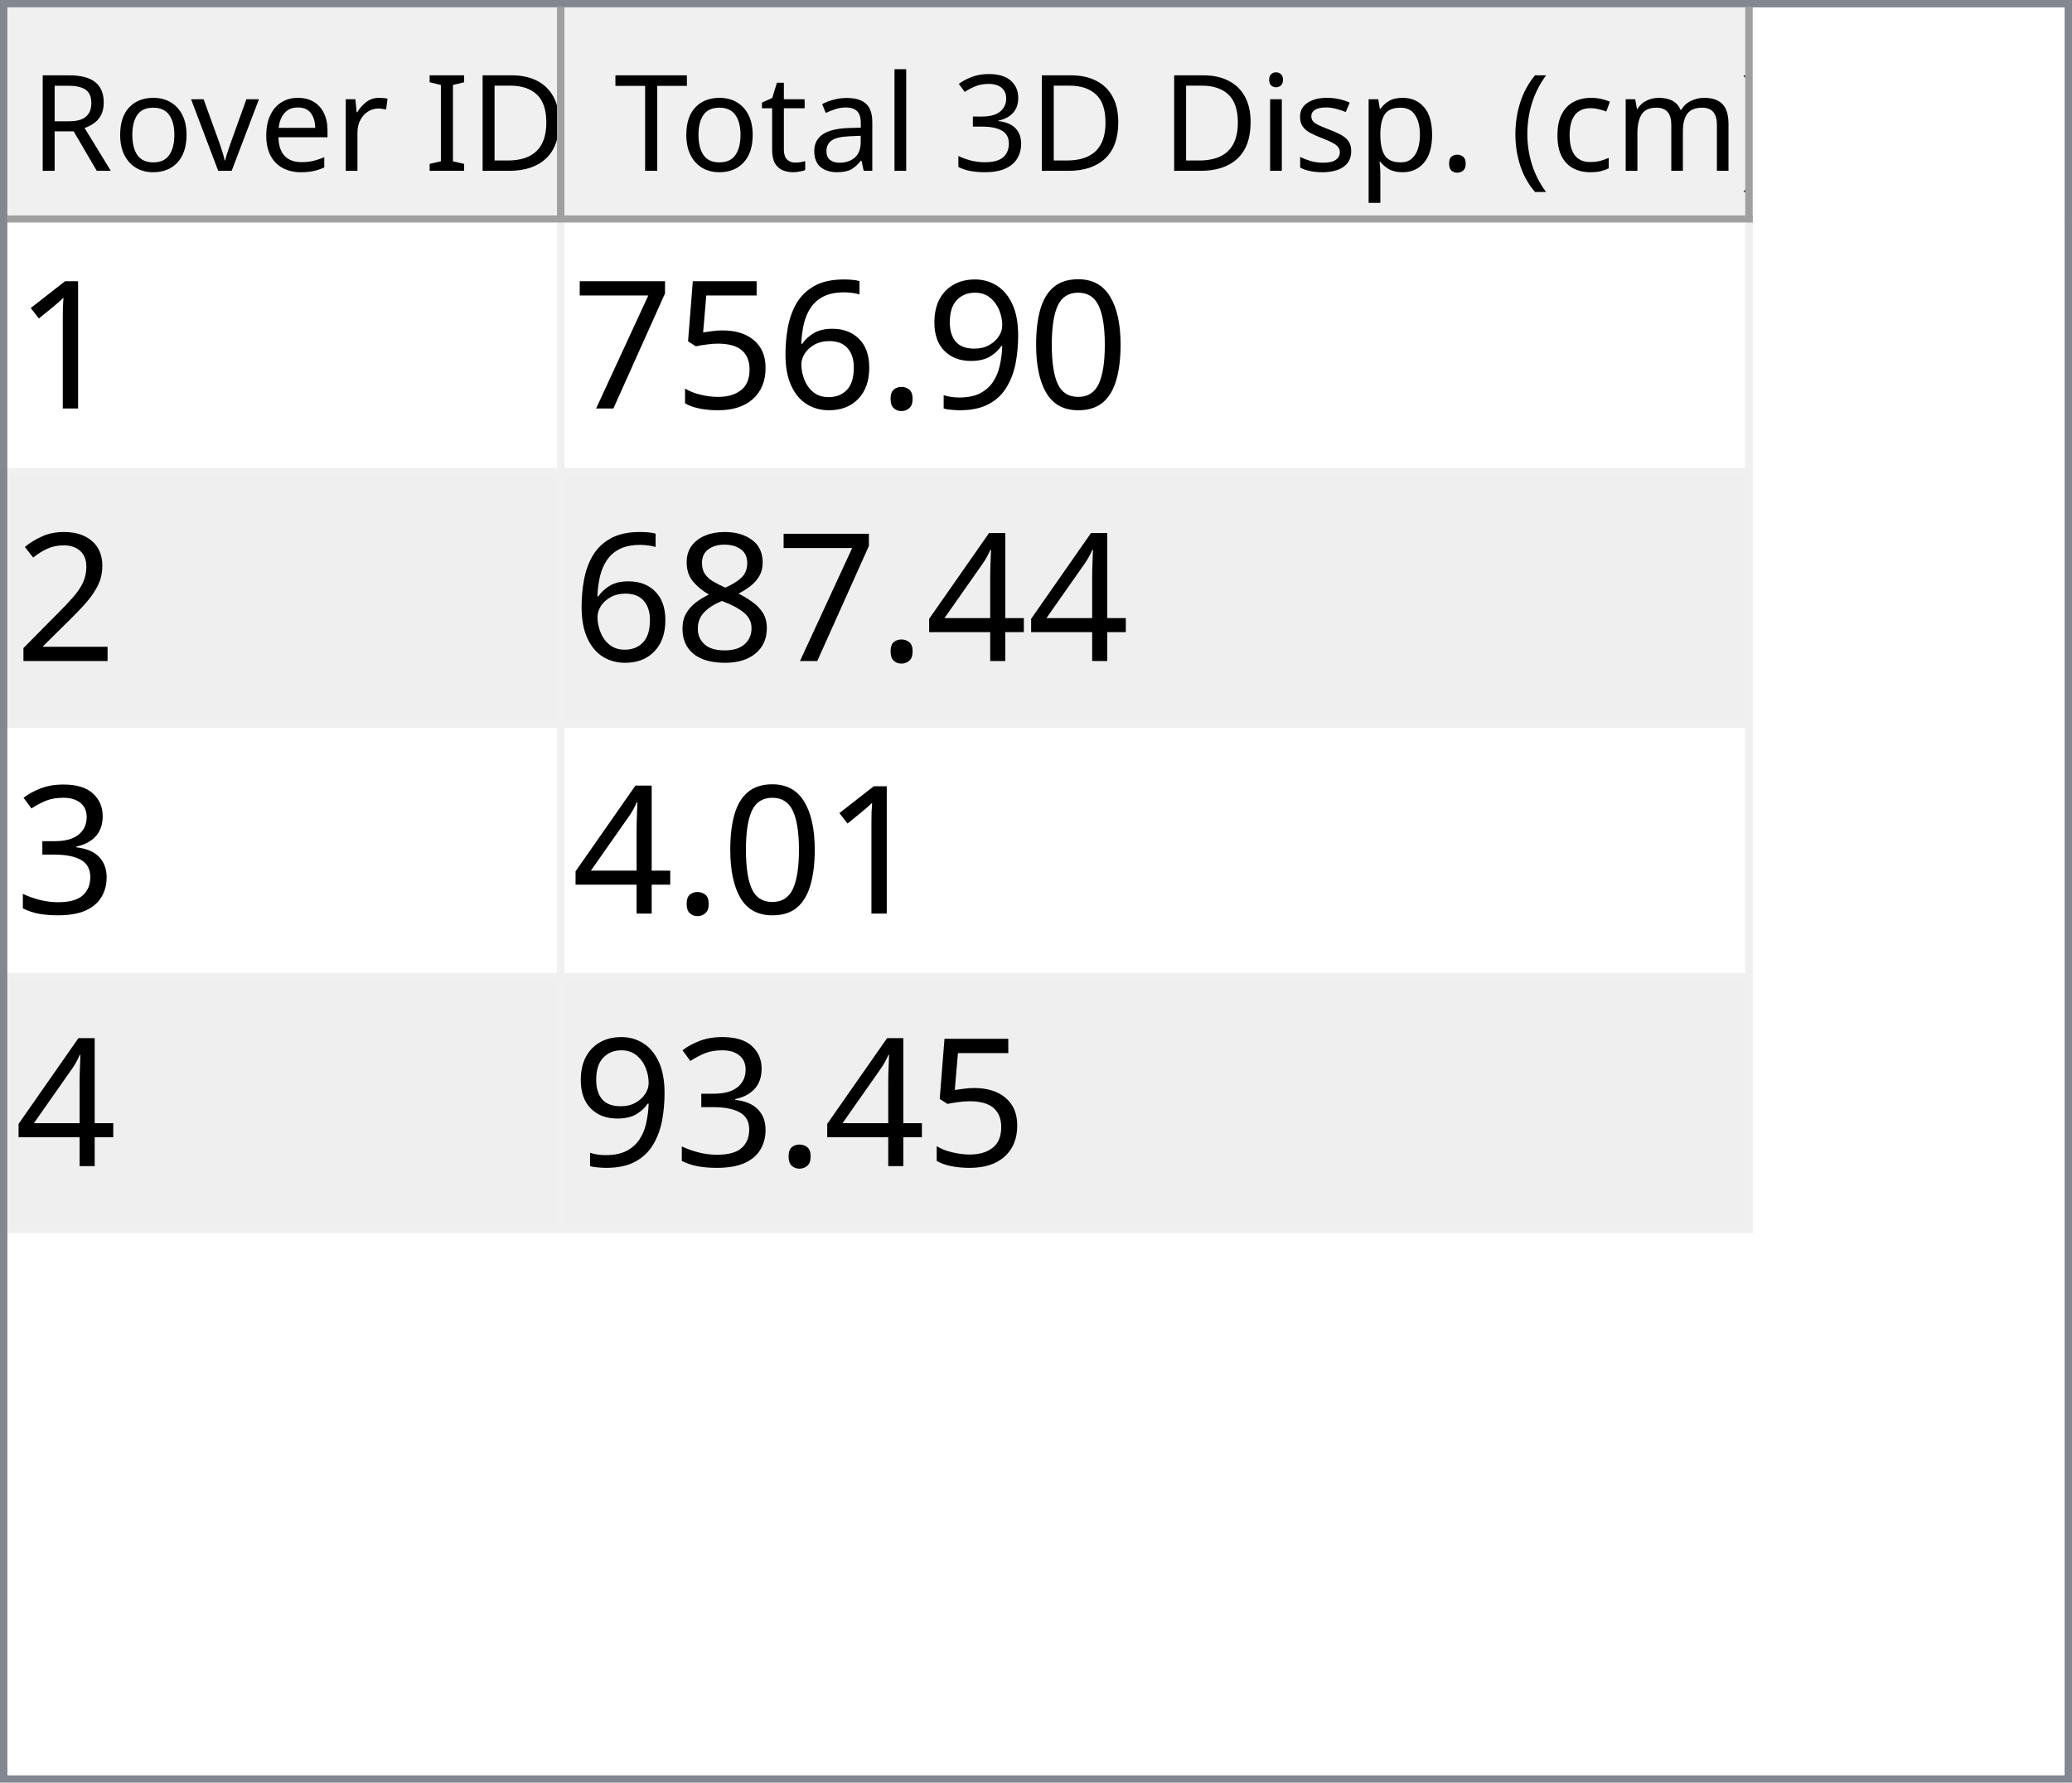
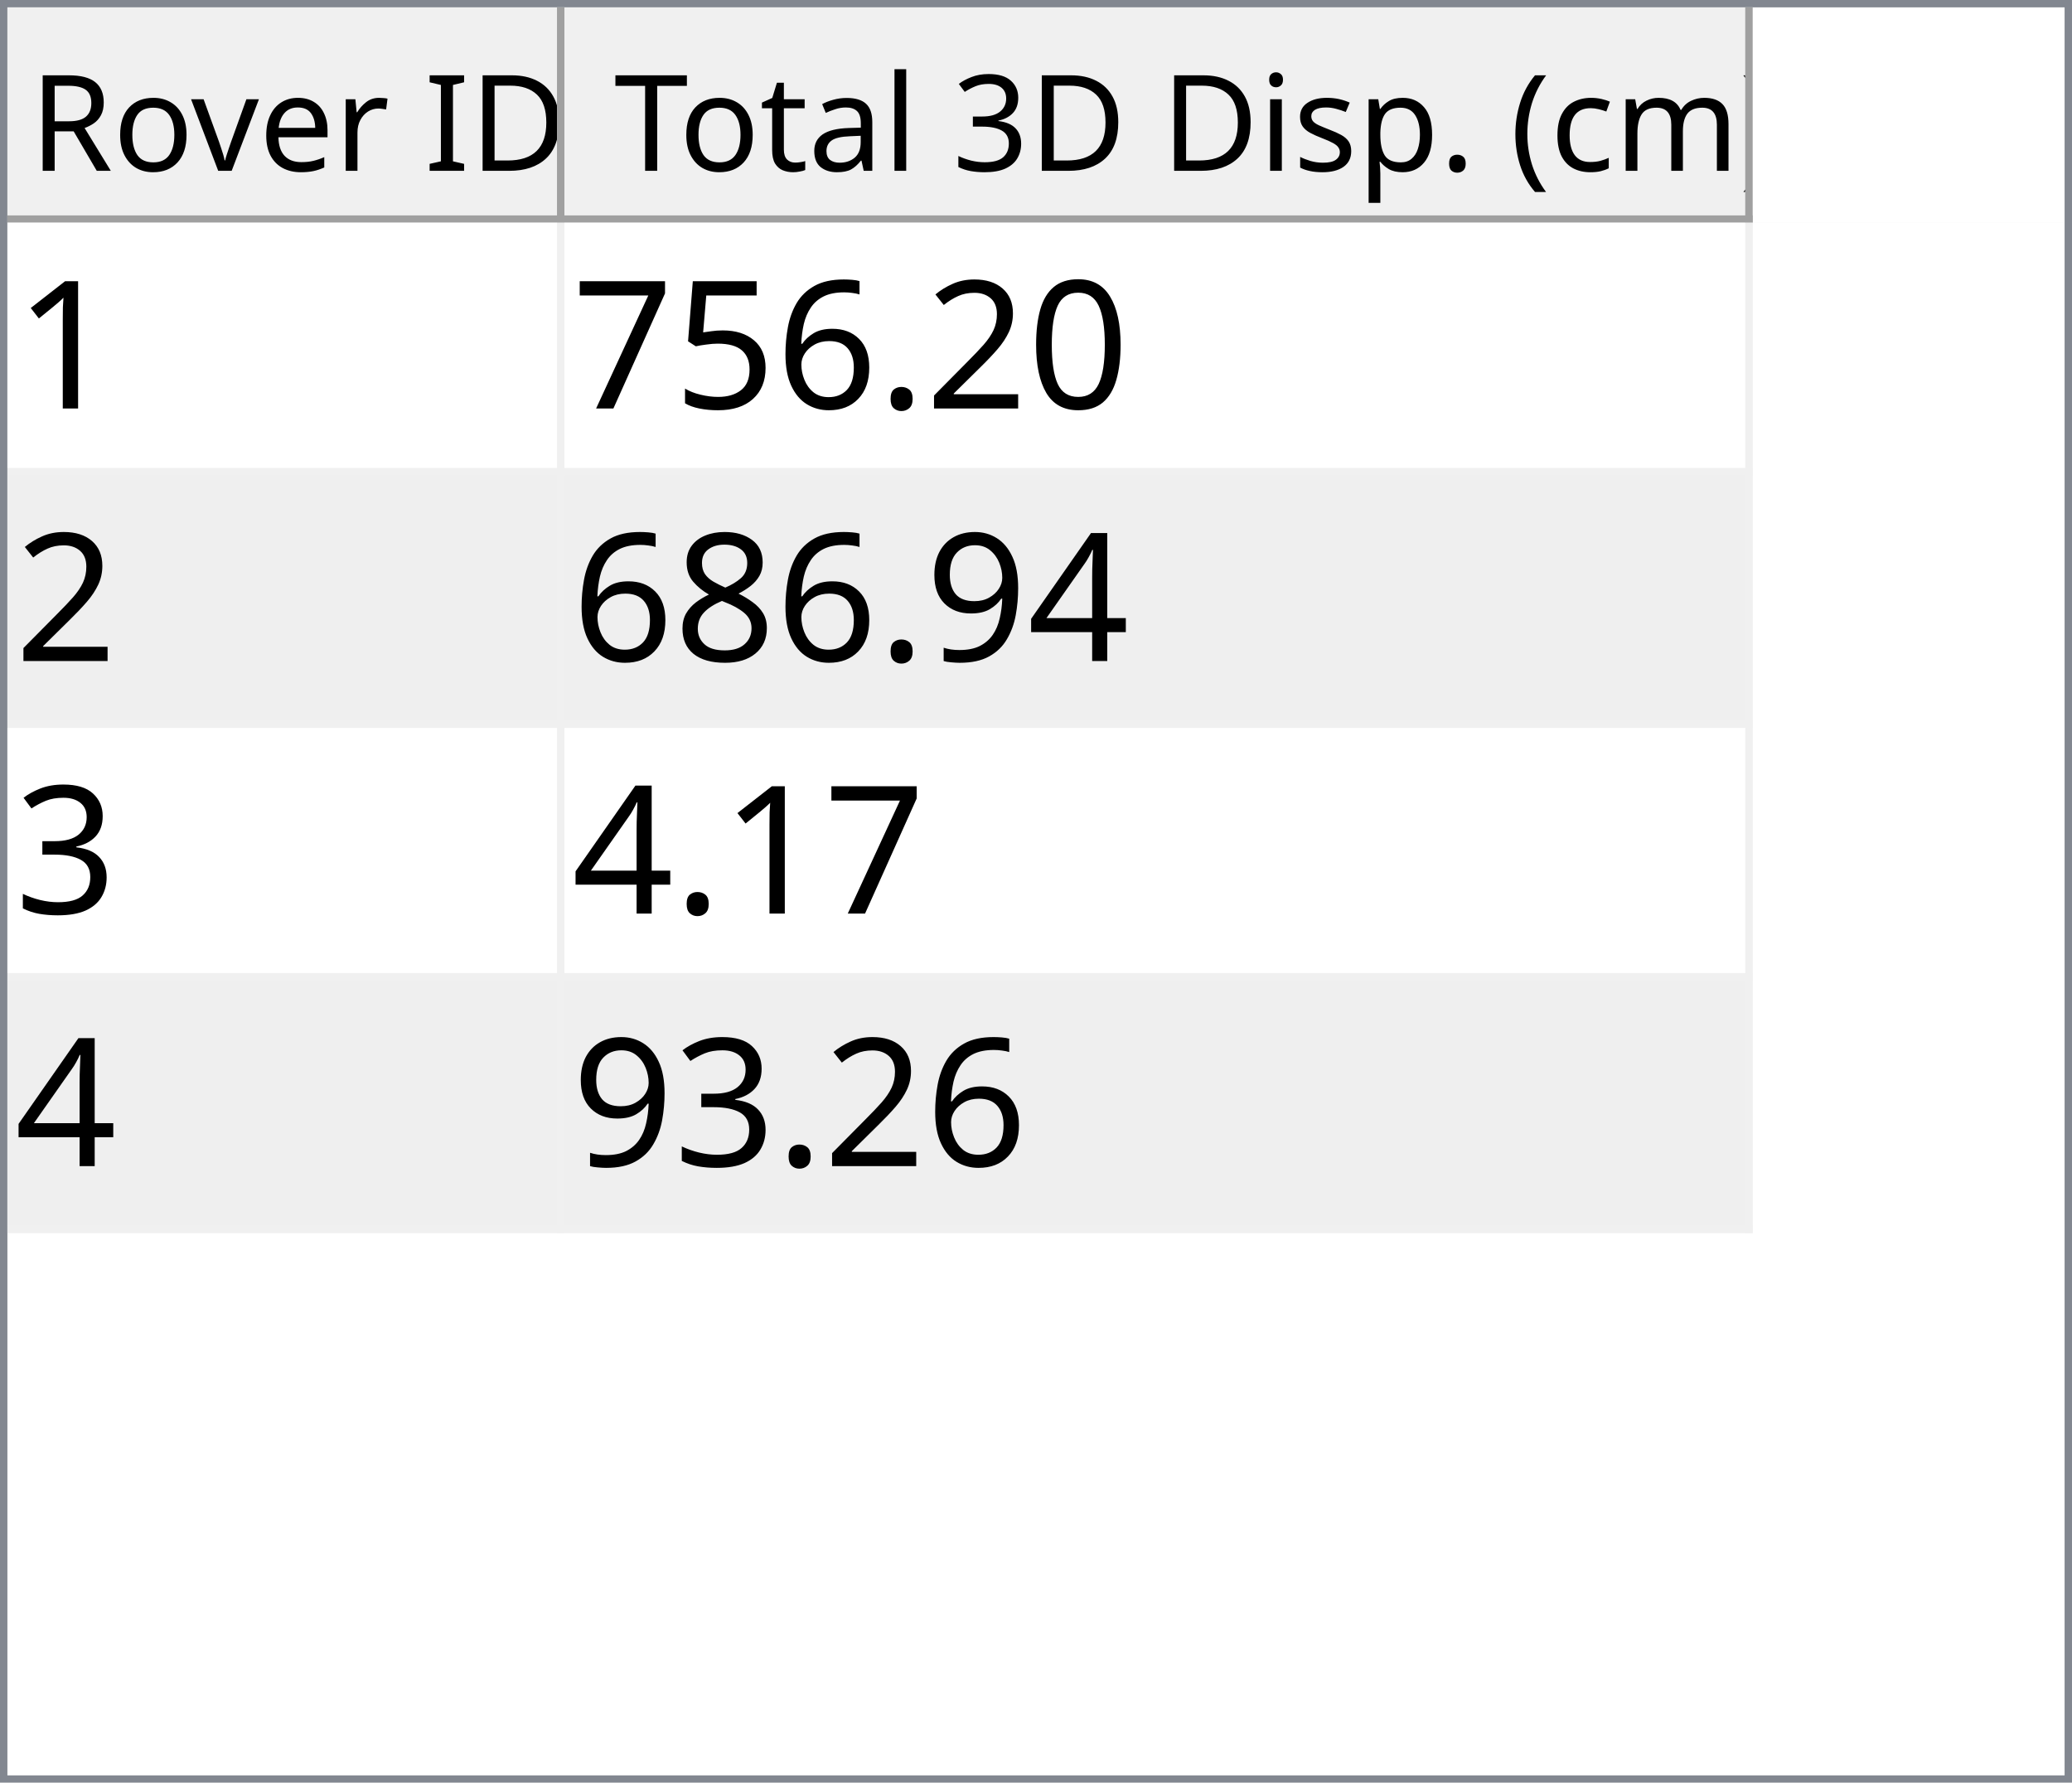
<svg xmlns="http://www.w3.org/2000/svg" style="fill-opacity:1; color-rendering:auto; color-interpolation:auto; text-rendering:auto; stroke:black; stroke-linecap:square; stroke-miterlimit:10; shape-rendering:auto; stroke-opacity:1; fill:black; stroke-dasharray:none; font-weight:normal; stroke-width:1; font-family:'Dialog'; font-style:normal; stroke-linejoin:miter; font-size:12px; stroke-dashoffset:0; image-rendering:auto;" width="279" height="240">
  <defs id="genericDefs" />
  <g>
    <defs id="defs1">
      <clipPath clipPathUnits="userSpaceOnUse" id="clipPath1">
        <path d="M0 0 L279 0 L279 240 L0 240 L0 0 Z" />
      </clipPath>
      <clipPath clipPathUnits="userSpaceOnUse" id="clipPath2">
        <path d="M0 0 L0 240 L279 240 L279 0 Z" />
      </clipPath>
      <clipPath clipPathUnits="userSpaceOnUse" id="clipPath3">
        <path d="M0 0 L0 29 L277 29 L277 0 Z" />
      </clipPath>
      <clipPath clipPathUnits="userSpaceOnUse" id="clipPath4">
        <path d="M0 0 L0 29 L75 29 L75 0 Z" />
      </clipPath>
      <clipPath clipPathUnits="userSpaceOnUse" id="clipPath5">
        <path d="M1 1 L1 28 L74 28 L74 1 Z" />
      </clipPath>
      <clipPath clipPathUnits="userSpaceOnUse" id="clipPath6">
        <path d="M0 0 L0 27 L73 27 L73 0 Z" />
      </clipPath>
      <clipPath clipPathUnits="userSpaceOnUse" id="clipPath7">
        <path d="M-0.5 -0.5 L-0.5 28.5 L74.5 28.5 L74.5 -0.5 Z" />
      </clipPath>
      <clipPath clipPathUnits="userSpaceOnUse" id="clipPath8">
        <path d="M0 0 L0 29 L160 29 L160 0 Z" />
      </clipPath>
      <clipPath clipPathUnits="userSpaceOnUse" id="clipPath9">
        <path d="M1 1 L1 28 L159 28 L159 1 Z" />
      </clipPath>
      <clipPath clipPathUnits="userSpaceOnUse" id="clipPath10">
        <path d="M0 0 L0 27 L158 27 L158 0 Z" />
      </clipPath>
      <clipPath clipPathUnits="userSpaceOnUse" id="clipPath11">
        <path d="M-0.5 -0.5 L-0.5 28.5 L159.5 28.5 L159.5 -0.5 Z" />
      </clipPath>
      <clipPath clipPathUnits="userSpaceOnUse" id="clipPath12">
        <path d="M0 0 L0 209 L277 209 L277 0 Z" />
      </clipPath>
      <clipPath clipPathUnits="userSpaceOnUse" id="clipPath13">
        <path d="M0 0 L0 136 L235 136 L235 0 Z" />
      </clipPath>
      <clipPath clipPathUnits="userSpaceOnUse" id="clipPath14">
        <path d="M-0.5 -0.5 L-0.5 135.5 L234.5 135.5 L234.5 -0.5 Z" />
      </clipPath>
      <clipPath clipPathUnits="userSpaceOnUse" id="clipPath15">
        <path d="M0 0 L0 33 L74 33 L74 0 Z" />
      </clipPath>
      <clipPath clipPathUnits="userSpaceOnUse" id="clipPath16">
        <path d="M0 0 L0 33 L159 33 L159 0 Z" />
      </clipPath>
      <font horiz-adv-x="64.551" id="font1">
        <font-face ascent="107.91" descent="25.098" units-per-em="100" style="font-style:normal; font-family:Segoe UI; font-weight:normal;" />
        <missing-glyph horiz-adv-x="64.551" d="M8.109 0 L8.109 68.266 L56.453 68.266 L56.453 0 L8.109 0 ZM15.328 7.234 L49.219 7.234 L49.219 61.031 L15.328 61.031 L15.328 7.234 Z" />
        <glyph unicode="D" horiz-adv-x="70.117" d="M9.188 0 L9.188 70.016 L28.516 70.016 Q65.531 70.016 65.531 35.891 Q65.531 19.672 55.25 9.836 Q44.969 0 27.734 0 L9.188 0 ZM17.391 62.594 L17.391 7.422 L27.828 7.422 Q41.609 7.422 49.273 14.797 Q56.938 22.172 56.938 35.688 Q56.938 62.594 28.328 62.594 L17.391 62.594 Z" />
        <glyph unicode="I" horiz-adv-x="26.611" d="M17.391 0 L9.188 0 L9.188 70.016 L17.391 70.016 L17.391 0 Z" />
        <glyph unicode=" " horiz-adv-x="27.393" d="" />
        <glyph unicode="r" horiz-adv-x="34.766" d="M34.188 41.891 Q32.078 43.5 28.125 43.5 Q23 43.5 19.555 38.672 Q16.109 33.844 16.109 25.484 L16.109 0 L8.109 0 L8.109 50 L16.109 50 L16.109 39.703 L16.312 39.703 Q18.016 44.969 21.531 47.922 Q25.047 50.875 29.391 50.875 Q32.516 50.875 34.188 50.203 L34.188 41.891 Z" />
        <glyph unicode="e" horiz-adv-x="52.295" d="M48.297 23 L12.984 23 Q13.188 14.656 17.484 10.109 Q21.781 5.562 29.297 5.562 Q37.75 5.562 44.828 11.141 L44.828 3.609 Q38.234 -1.172 27.391 -1.172 Q16.797 -1.172 10.742 5.641 Q4.688 12.453 4.688 24.812 Q4.688 36.469 11.305 43.82 Q17.922 51.172 27.734 51.172 Q37.547 51.172 42.922 44.828 Q48.297 38.484 48.297 27.203 L48.297 23 ZM40.094 29.781 Q40.047 36.719 36.75 40.578 Q33.453 44.438 27.594 44.438 Q21.922 44.438 17.969 40.383 Q14.016 36.328 13.094 29.781 L40.094 29.781 Z" />
        <glyph unicode="v" horiz-adv-x="47.9" d="M47.406 50 L27.484 0 L19.625 0 L0.688 50 L9.469 50 L22.172 13.672 Q23.578 9.672 23.922 6.688 L24.125 6.688 Q24.609 10.453 25.688 13.484 L38.969 50 L47.406 50 Z" />
        <glyph unicode="o" horiz-adv-x="58.594" d="M29 -1.172 Q17.922 -1.172 11.305 5.836 Q4.688 12.844 4.688 24.422 Q4.688 37.016 11.57 44.094 Q18.453 51.172 30.172 51.172 Q41.359 51.172 47.633 44.289 Q53.906 37.406 53.906 25.203 Q53.906 13.234 47.141 6.031 Q40.375 -1.172 29 -1.172 ZM29.594 44.438 Q21.875 44.438 17.383 39.188 Q12.891 33.938 12.891 24.703 Q12.891 15.828 17.43 10.695 Q21.969 5.562 29.594 5.562 Q37.359 5.562 41.531 10.594 Q45.703 15.625 45.703 24.906 Q45.703 34.281 41.531 39.359 Q37.359 44.438 29.594 44.438 Z" />
        <glyph unicode="R" horiz-adv-x="59.814" d="M59.375 0 L49.609 0 L37.891 19.625 Q36.281 22.359 34.766 24.289 Q33.25 26.219 31.664 27.438 Q30.078 28.656 28.25 29.219 Q26.422 29.781 24.125 29.781 L17.391 29.781 L17.391 0 L9.188 0 L9.188 70.016 L30.078 70.016 Q34.672 70.016 38.555 68.867 Q42.438 67.719 45.289 65.375 Q48.141 63.031 49.758 59.547 Q51.375 56.062 51.375 51.375 Q51.375 47.703 50.273 44.656 Q49.172 41.609 47.148 39.211 Q45.125 36.812 42.266 35.133 Q39.406 33.453 35.844 32.516 L35.844 32.328 Q37.594 31.547 38.891 30.547 Q40.188 29.547 41.359 28.18 Q42.531 26.812 43.68 25.078 Q44.828 23.344 46.234 21.047 L59.375 0 ZM17.391 62.594 L17.391 37.203 L28.516 37.203 Q31.594 37.203 34.203 38.133 Q36.812 39.062 38.719 40.797 Q40.625 42.531 41.703 45.047 Q42.781 47.562 42.781 50.688 Q42.781 56.297 39.141 59.445 Q35.5 62.594 28.609 62.594 L17.391 62.594 Z" />
        <glyph unicode=")" horiz-adv-x="30.176" d="M8.297 -15.922 L1.172 -15.922 Q16.406 2.344 16.406 26.812 Q16.406 51.469 1.078 70.016 L8.297 70.016 Q23.531 52.156 23.531 26.703 Q23.531 1.375 8.297 -15.922 Z" />
        <glyph unicode="m" horiz-adv-x="86.133" d="M79.109 0 L71.094 0 L71.094 28.719 Q71.094 37.016 68.531 40.727 Q65.969 44.438 59.906 44.438 Q54.781 44.438 51.195 39.75 Q47.609 35.062 47.609 28.516 L47.609 0 L39.594 0 L39.594 29.688 Q39.594 44.438 28.219 44.438 Q22.953 44.438 19.531 40.016 Q16.109 35.594 16.109 28.516 L16.109 0 L8.109 0 L8.109 50 L16.109 50 L16.109 42.094 L16.312 42.094 Q21.625 51.172 31.844 51.172 Q36.969 51.172 40.773 48.312 Q44.578 45.453 46 40.828 Q51.562 51.172 62.594 51.172 Q79.109 51.172 79.109 30.812 L79.109 0 Z" />
        <glyph unicode="c" horiz-adv-x="46.191" d="M42.188 2.297 Q36.422 -1.172 28.516 -1.172 Q17.828 -1.172 11.258 5.789 Q4.688 12.75 4.688 23.828 Q4.688 36.188 11.766 43.68 Q18.844 51.172 30.672 51.172 Q37.25 51.172 42.281 48.734 L42.281 40.531 Q36.719 44.438 30.375 44.438 Q22.703 44.438 17.797 38.945 Q12.891 33.453 12.891 24.516 Q12.891 15.719 17.508 10.641 Q22.125 5.562 29.891 5.562 Q36.422 5.562 42.188 9.906 L42.188 2.297 Z" />
        <glyph unicode="(" horiz-adv-x="30.176" d="M29.109 -15.922 L21.969 -15.922 Q6.844 1.375 6.844 26.703 Q6.844 52.156 21.969 70.016 L29.203 70.016 Q13.875 51.469 13.875 26.812 Q13.875 2.344 29.109 -15.922 Z" />
        <glyph unicode="." horiz-adv-x="21.68" d="M10.891 -1.078 Q8.641 -1.078 7.055 0.539 Q5.469 2.156 5.469 4.391 Q5.469 6.641 7.055 8.273 Q8.641 9.906 10.891 9.906 Q13.188 9.906 14.797 8.273 Q16.406 6.641 16.406 4.391 Q16.406 2.156 14.797 0.539 Q13.188 -1.078 10.891 -1.078 Z" />
        <glyph unicode="p" horiz-adv-x="58.789" d="M16.312 7.234 L16.109 7.234 L16.109 -23 L8.109 -23 L8.109 50 L16.109 50 L16.109 41.219 L16.312 41.219 Q22.219 51.172 33.594 51.172 Q43.266 51.172 48.688 44.461 Q54.109 37.75 54.109 26.469 Q54.109 13.922 48 6.375 Q41.891 -1.172 31.297 -1.172 Q21.578 -1.172 16.312 7.234 ZM16.109 27.391 L16.109 20.406 Q16.109 14.203 20.141 9.883 Q24.172 5.562 30.375 5.562 Q37.641 5.562 41.773 11.133 Q45.906 16.703 45.906 26.609 Q45.906 34.969 42.047 39.703 Q38.188 44.438 31.594 44.438 Q24.609 44.438 20.359 39.578 Q16.109 34.719 16.109 27.391 Z" />
        <glyph unicode="s" horiz-adv-x="42.432" d="M5.078 1.812 L5.078 10.406 Q11.625 5.562 19.484 5.562 Q30.031 5.562 30.031 12.594 Q30.031 14.594 29.125 15.992 Q28.219 17.391 26.68 18.461 Q25.141 19.531 23.07 20.383 Q21 21.234 18.609 22.172 Q15.281 23.484 12.766 24.828 Q10.25 26.172 8.57 27.859 Q6.891 29.547 6.031 31.695 Q5.172 33.844 5.172 36.719 Q5.172 40.234 6.789 42.945 Q8.406 45.656 11.086 47.484 Q13.766 49.312 17.211 50.242 Q20.656 51.172 24.312 51.172 Q30.812 51.172 35.938 48.922 L35.938 40.828 Q30.422 44.438 23.25 44.438 Q21 44.438 19.195 43.922 Q17.391 43.406 16.094 42.477 Q14.797 41.547 14.086 40.258 Q13.375 38.969 13.375 37.406 Q13.375 35.453 14.086 34.133 Q14.797 32.812 16.164 31.789 Q17.531 30.766 19.484 29.938 Q21.438 29.109 23.922 28.125 Q27.25 26.859 29.883 25.516 Q32.516 24.172 34.375 22.484 Q36.234 20.797 37.234 18.602 Q38.234 16.406 38.234 13.375 Q38.234 9.672 36.602 6.938 Q34.969 4.203 32.234 2.398 Q29.5 0.594 25.93 -0.289 Q22.359 -1.172 18.453 -1.172 Q10.75 -1.172 5.078 1.812 Z" />
        <glyph unicode="i" horiz-adv-x="24.219" d="M12.203 62.703 Q10.062 62.703 8.547 64.164 Q7.031 65.625 7.031 67.875 Q7.031 70.125 8.547 71.609 Q10.062 73.094 12.203 73.094 Q14.406 73.094 15.945 71.609 Q17.484 70.125 17.484 67.875 Q17.484 65.719 15.945 64.211 Q14.406 62.703 12.203 62.703 ZM16.109 0 L8.109 0 L8.109 50 L16.109 50 L16.109 0 Z" />
        <glyph unicode="3" horiz-adv-x="53.906" d="M46.531 19.828 Q46.531 15.094 44.75 11.211 Q42.969 7.328 39.719 4.57 Q36.469 1.812 31.93 0.297 Q27.391 -1.219 21.922 -1.219 Q11.922 -1.219 6 2.594 L6 11.188 Q13.094 5.609 22.219 5.609 Q25.875 5.609 28.828 6.539 Q31.781 7.469 33.906 9.227 Q36.031 10.984 37.18 13.477 Q38.328 15.969 38.328 19.094 Q38.328 32.812 18.797 32.812 L12.984 32.812 L12.984 39.594 L18.5 39.594 Q35.797 39.594 35.797 52.484 Q35.797 64.406 22.609 64.406 Q15.188 64.406 8.688 59.422 L8.688 67.188 Q15.375 71.188 24.609 71.188 Q29 71.188 32.57 69.969 Q36.141 68.75 38.68 66.555 Q41.219 64.359 42.609 61.281 Q44 58.203 44 54.5 Q44 40.672 30.031 36.719 L30.031 36.531 Q33.594 36.141 36.625 34.797 Q39.656 33.453 41.852 31.305 Q44.047 29.156 45.289 26.25 Q46.531 23.344 46.531 19.828 Z" />
        <glyph unicode="l" horiz-adv-x="24.219" d="M16.109 0 L8.109 0 L8.109 74.031 L16.109 74.031 L16.109 0 Z" />
        <glyph unicode="a" horiz-adv-x="50.879" d="M43.891 0 L35.891 0 L35.891 7.812 L35.688 7.812 Q30.469 -1.172 20.312 -1.172 Q12.844 -1.172 8.617 2.781 Q4.391 6.734 4.391 13.281 Q4.391 27.297 20.906 29.594 L35.891 31.688 Q35.891 44.438 25.594 44.438 Q16.547 44.438 9.281 38.281 L9.281 46.484 Q16.656 51.172 26.266 51.172 Q43.891 51.172 43.891 32.516 L43.891 0 ZM35.891 25.297 L23.828 23.641 Q18.266 22.859 15.43 20.875 Q12.594 18.891 12.594 13.875 Q12.594 10.203 15.211 7.883 Q17.828 5.562 22.172 5.562 Q28.125 5.562 32.008 9.742 Q35.891 13.922 35.891 20.312 L35.891 25.297 Z" />
        <glyph unicode="t" horiz-adv-x="33.887" d="M31.297 0.484 Q28.469 -1.078 23.828 -1.078 Q10.688 -1.078 10.688 13.578 L10.688 43.172 L2.094 43.172 L2.094 50 L10.688 50 L10.688 62.203 L18.703 64.797 L18.703 50 L31.297 50 L31.297 43.172 L18.703 43.172 L18.703 14.984 Q18.703 9.969 20.414 7.82 Q22.125 5.672 26.078 5.672 Q29.109 5.672 31.297 7.328 L31.297 0.484 Z" />
        <glyph unicode="T" horiz-adv-x="52.393" d="M50.594 62.594 L30.375 62.594 L30.375 0 L22.172 0 L22.172 62.594 L2 62.594 L2 70.016 L50.594 70.016 L50.594 62.594 Z" />
      </font>
      <font horiz-adv-x="75.0" id="font2">
        <font-face ascent="100.537" descent="21.973" units-per-em="100" style="font-style:normal; font-family:sans-serif; font-weight:normal;" />
        <missing-glyph horiz-adv-x="75.0" d="M12.5 0 L12.5 62.5 L62.5 62.5 L62.5 0 L12.5 0 ZM14.062 1.562 L60.938 1.562 L60.938 60.938 L14.062 60.938 L14.062 1.562 Z" />
        <glyph unicode="1" horiz-adv-x="55.615" d="M37.25 0 L28.469 0 L28.469 56 Q25.297 52.984 20.141 49.953 Q14.984 46.922 10.891 45.406 L10.891 53.906 Q18.266 57.375 23.781 62.305 Q29.297 67.234 31.594 71.875 L37.25 71.875 L37.25 0 Z" />
        <glyph unicode="0" horiz-adv-x="55.615" d="M4.156 35.297 Q4.156 48 6.766 55.742 Q9.375 63.484 14.523 67.68 Q19.672 71.875 27.484 71.875 Q33.25 71.875 37.594 69.555 Q41.938 67.234 44.773 62.867 Q47.609 58.5 49.219 52.227 Q50.828 45.953 50.828 35.297 Q50.828 22.703 48.242 14.969 Q45.656 7.234 40.508 3.008 Q35.359 -1.219 27.484 -1.219 Q17.141 -1.219 11.234 6.203 Q4.156 15.141 4.156 35.297 ZM13.188 35.297 Q13.188 17.672 17.312 11.836 Q21.438 6 27.484 6 Q33.547 6 37.672 11.859 Q41.797 17.719 41.797 35.297 Q41.797 52.984 37.672 58.789 Q33.547 64.594 27.391 64.594 Q21.344 64.594 17.719 59.469 Q13.188 52.938 13.188 35.297 Z" />
-         <glyph unicode="9" horiz-adv-x="55.615" d="M5.469 16.547 L13.922 17.328 Q14.984 11.375 18.016 8.688 Q21.047 6 25.781 6 Q29.828 6 32.883 7.859 Q35.938 9.719 37.891 12.82 Q39.844 15.922 41.164 21.195 Q42.484 26.469 42.484 31.938 Q42.484 32.516 42.438 33.688 Q39.797 29.5 35.234 26.883 Q30.672 24.266 25.344 24.266 Q16.453 24.266 10.305 30.711 Q4.156 37.156 4.156 47.703 Q4.156 58.594 10.578 65.234 Q17 71.875 26.656 71.875 Q33.641 71.875 39.43 68.117 Q45.219 64.359 48.219 57.398 Q51.219 50.438 51.219 37.25 Q51.219 23.531 48.242 15.406 Q45.266 7.281 39.383 3.031 Q33.5 -1.219 25.594 -1.219 Q17.188 -1.219 11.867 3.445 Q6.547 8.109 5.469 16.547 ZM41.453 48.141 Q41.453 55.719 37.43 60.156 Q33.406 64.594 27.734 64.594 Q21.875 64.594 17.531 59.812 Q13.188 55.031 13.188 47.406 Q13.188 40.578 17.312 36.305 Q21.438 32.031 27.484 32.031 Q33.594 32.031 37.523 36.305 Q41.453 40.578 41.453 48.141 Z" />
+         <glyph unicode="2" horiz-adv-x="55.615" d="M50.344 8.453 L50.344 0 L3.031 0 Q2.938 3.172 4.047 6.109 Q5.859 10.938 9.836 15.625 Q13.812 20.312 21.344 26.469 Q33.016 36.031 37.117 41.625 Q41.219 47.219 41.219 52.203 Q41.219 57.422 37.477 61.008 Q33.734 64.594 27.734 64.594 Q21.391 64.594 17.578 60.789 Q13.766 56.984 13.719 50.25 L4.688 51.172 Q5.609 61.281 11.664 66.578 Q17.719 71.875 27.938 71.875 Q38.234 71.875 44.242 66.164 Q50.25 60.453 50.25 52 Q50.25 47.703 48.492 43.555 Q46.734 39.406 42.656 34.812 Q38.578 30.219 29.109 22.219 Q21.188 15.578 18.945 13.211 Q16.703 10.844 15.234 8.453 L50.344 8.453 Z" />
        <glyph unicode="." horiz-adv-x="27.783" d="M9.078 0 L9.078 10.016 L19.094 10.016 L19.094 0 L9.078 0 Z" />
        <glyph unicode="6" horiz-adv-x="55.615" d="M49.75 54.047 L41.016 53.375 Q39.844 58.547 37.703 60.891 Q34.125 64.656 28.906 64.656 Q24.703 64.656 21.531 62.312 Q17.391 59.281 14.992 53.469 Q12.594 47.656 12.5 36.922 Q15.672 41.75 20.266 44.094 Q24.859 46.438 29.891 46.438 Q38.672 46.438 44.852 39.969 Q51.031 33.5 51.031 23.25 Q51.031 16.5 48.125 10.719 Q45.219 4.938 40.141 1.859 Q35.062 -1.219 28.609 -1.219 Q17.625 -1.219 10.695 6.859 Q3.766 14.938 3.766 33.5 Q3.766 54.25 11.422 63.672 Q18.109 71.875 29.438 71.875 Q37.891 71.875 43.289 67.141 Q48.688 62.406 49.75 54.047 ZM13.875 23.188 Q13.875 18.656 15.797 14.508 Q17.719 10.359 21.188 8.18 Q24.656 6 28.469 6 Q34.031 6 38.039 10.492 Q42.047 14.984 42.047 22.703 Q42.047 30.125 38.086 34.398 Q34.125 38.672 28.125 38.672 Q22.172 38.672 18.023 34.398 Q13.875 30.125 13.875 23.188 Z" />
        <glyph unicode="5" horiz-adv-x="55.615" d="M4.156 18.75 L13.375 19.531 Q14.406 12.797 18.141 9.398 Q21.875 6 27.156 6 Q33.5 6 37.891 10.789 Q42.281 15.578 42.281 23.484 Q42.281 31 38.062 35.352 Q33.844 39.703 27 39.703 Q22.75 39.703 19.336 37.773 Q15.922 35.844 13.969 32.766 L5.719 33.844 L12.641 70.609 L48.25 70.609 L48.25 62.203 L19.672 62.203 L15.828 42.969 Q22.266 47.469 29.344 47.469 Q38.719 47.469 45.164 40.969 Q51.609 34.469 51.609 24.266 Q51.609 14.547 45.953 7.469 Q39.062 -1.219 27.156 -1.219 Q17.391 -1.219 11.211 4.25 Q5.031 9.719 4.156 18.75 Z" />
        <glyph unicode="7" horiz-adv-x="55.615" d="M4.734 62.203 L4.734 70.656 L51.078 70.656 L51.078 63.812 Q44.234 56.547 37.523 44.484 Q30.812 32.422 27.156 19.672 Q24.516 10.688 23.781 0 L14.75 0 Q14.891 8.453 18.062 20.414 Q21.234 32.375 27.172 43.484 Q33.109 54.594 39.797 62.203 L4.734 62.203 Z" />
-         <glyph unicode="2" horiz-adv-x="55.615" d="M50.344 8.453 L50.344 0 L3.031 0 Q2.938 3.172 4.047 6.109 Q5.859 10.938 9.836 15.625 Q13.812 20.312 21.344 26.469 Q33.016 36.031 37.117 41.625 Q41.219 47.219 41.219 52.203 Q41.219 57.422 37.477 61.008 Q33.734 64.594 27.734 64.594 Q21.391 64.594 17.578 60.789 Q13.766 56.984 13.719 50.25 L4.688 51.172 Q5.609 61.281 11.664 66.578 Q17.719 71.875 27.938 71.875 Q38.234 71.875 44.242 66.164 Q50.25 60.453 50.25 52 Q50.25 47.703 48.492 43.555 Q46.734 39.406 42.656 34.812 Q38.578 30.219 29.109 22.219 Q21.188 15.578 18.945 13.211 Q16.703 10.844 15.234 8.453 L50.344 8.453 Z" />
        <glyph unicode="4" horiz-adv-x="55.615" d="M32.328 0 L32.328 17.141 L1.266 17.141 L1.266 25.203 L33.938 71.578 L41.109 71.578 L41.109 25.203 L50.781 25.203 L50.781 17.141 L41.109 17.141 L41.109 0 L32.328 0 ZM32.328 25.203 L32.328 57.469 L9.906 25.203 L32.328 25.203 Z" />
+         <glyph unicode="9" horiz-adv-x="55.615" d="M5.469 16.547 L13.922 17.328 Q14.984 11.375 18.016 8.688 Q21.047 6 25.781 6 Q29.828 6 32.883 7.859 Q35.938 9.719 37.891 12.82 Q39.844 15.922 41.164 21.195 Q42.484 26.469 42.484 31.938 Q42.484 32.516 42.438 33.688 Q39.797 29.5 35.234 26.883 Q30.672 24.266 25.344 24.266 Q16.453 24.266 10.305 30.711 Q4.156 37.156 4.156 47.703 Q4.156 58.594 10.578 65.234 Q17 71.875 26.656 71.875 Q33.641 71.875 39.43 68.117 Q45.219 64.359 48.219 57.398 Q51.219 50.438 51.219 37.25 Q51.219 23.531 48.242 15.406 Q45.266 7.281 39.383 3.031 Q33.5 -1.219 25.594 -1.219 Q17.188 -1.219 11.867 3.445 Q6.547 8.109 5.469 16.547 ZM41.453 48.141 Q41.453 55.719 37.43 60.156 Q33.406 64.594 27.734 64.594 Q21.875 64.594 17.531 59.812 Q13.188 55.031 13.188 47.406 Q13.188 40.578 17.312 36.305 Q21.438 32.031 27.484 32.031 Q33.594 32.031 37.523 36.305 Q41.453 40.578 41.453 48.141 Z" />
        <glyph unicode="8" horiz-adv-x="55.615" d="M17.672 38.812 Q12.203 40.828 9.57 44.539 Q6.938 48.25 6.938 53.422 Q6.938 61.234 12.555 66.555 Q18.172 71.875 27.484 71.875 Q36.859 71.875 42.578 66.43 Q48.297 60.984 48.297 53.172 Q48.297 48.188 45.68 44.508 Q43.062 40.828 37.75 38.812 Q44.344 36.672 47.781 31.883 Q51.219 27.094 51.219 20.453 Q51.219 11.281 44.727 5.031 Q38.234 -1.219 27.641 -1.219 Q17.047 -1.219 10.547 5.055 Q4.047 11.328 4.047 20.703 Q4.047 27.688 7.594 32.398 Q11.141 37.109 17.672 38.812 ZM15.922 53.719 Q15.922 48.641 19.195 45.414 Q22.469 42.188 27.688 42.188 Q32.766 42.188 36.016 45.383 Q39.266 48.578 39.266 53.219 Q39.266 58.062 35.914 61.359 Q32.562 64.656 27.594 64.656 Q22.562 64.656 19.242 61.43 Q15.922 58.203 15.922 53.719 ZM13.094 20.656 Q13.094 16.891 14.875 13.375 Q16.656 9.859 20.172 7.93 Q23.688 6 27.734 6 Q34.031 6 38.133 10.055 Q42.234 14.109 42.234 20.359 Q42.234 26.703 38.016 30.859 Q33.797 35.016 27.438 35.016 Q21.234 35.016 17.164 30.914 Q13.094 26.812 13.094 20.656 Z" />
        <glyph unicode="3" horiz-adv-x="55.615" d="M4.203 18.891 L12.984 20.062 Q14.5 12.594 18.141 9.297 Q21.781 6 27 6 Q33.203 6 37.477 10.297 Q41.75 14.594 41.75 20.953 Q41.75 27 37.797 30.93 Q33.844 34.859 27.734 34.859 Q25.25 34.859 21.531 33.891 L22.516 41.609 Q23.391 41.5 23.922 41.5 Q29.547 41.5 34.039 44.43 Q38.531 47.359 38.531 53.469 Q38.531 58.297 35.258 61.477 Q31.984 64.656 26.812 64.656 Q21.688 64.656 18.266 61.43 Q14.844 58.203 13.875 51.766 L5.078 53.328 Q6.688 62.156 12.398 67.016 Q18.109 71.875 26.609 71.875 Q32.469 71.875 37.398 69.359 Q42.328 66.844 44.945 62.5 Q47.562 58.156 47.562 53.266 Q47.562 48.641 45.07 44.828 Q42.578 41.016 37.703 38.766 Q44.047 37.312 47.562 32.695 Q51.078 28.078 51.078 21.141 Q51.078 11.766 44.242 5.25 Q37.406 -1.266 26.953 -1.266 Q17.531 -1.266 11.305 4.352 Q5.078 9.969 4.203 18.891 Z" />
      </font>
    </defs>
    <g style="fill:white; stroke:white;">
      <rect x="0" y="0" width="279" style="clip-path:url(#clipPath1); stroke:none;" height="240" />
    </g>
    <g style="fill:white; text-rendering:optimizeSpeed; color-rendering:optimizeSpeed; image-rendering:optimizeSpeed; shape-rendering:crispEdges; stroke:white; color-interpolation:sRGB;">
      <rect x="0" width="279" height="240" y="0" style="stroke:none;" />
      <path style="stroke:none;" d="M0 240 L279 240 L279 0 L0 0 Z" />
    </g>
    <g style="fill:rgb(240,240,240); font-size:18px; font-family:'Segoe UI'; stroke:rgb(240,240,240);">
      <rect x="0" y="0" width="279" style="clip-path:url(#clipPath2); stroke:none;" height="240" />
    </g>
    <g style="fill:rgb(130,135,144); font-size:18px; font-family:'Segoe UI'; stroke:rgb(130,135,144);">
      <path d="M0 0 L279 0 L279 240 L0 240 L0 0 ZM1 1 L278 1 L278 239 L1 239 L1 1 Z" style="fill-rule:evenodd; clip-path:url(#clipPath2); stroke:none;" />
    </g>
    <g style="fill:white; font-size:18px; font-family:'Segoe UI'; stroke:white;" transform="translate(1,1)">
      <rect x="0" y="0" width="277" style="clip-path:url(#clipPath3); stroke:none;" height="29" />
    </g>
    <g style="fill:rgb(240,240,240); font-size:18px; font-family:'Segoe UI'; stroke:rgb(240,240,240);" transform="translate(1,1)">
      <rect x="0" y="0" width="75" style="clip-path:url(#clipPath4); stroke:none;" height="29" />
    </g>
    <g style="font-family:'Segoe UI'; font-size:18px;" transform="translate(2,2)">
      <text x="2" xml:space="preserve" y="21" style="clip-path:url(#clipPath6); stroke:none;">Rover ID</text>
    </g>
    <g transform="translate(1.5,1.5)" style="fill:rgb(160,160,160); font-size:18px; font-family:'Segoe UI'; stroke:rgb(160,160,160); stroke-linejoin:bevel;">
      <line x1="74" x2="74" y1="0" style="fill:none; clip-path:url(#clipPath7);" y2="28" />
    </g>
    <g transform="matrix(1,0,0,1,1,1) translate(0.5,0.5)" style="fill:rgb(160,160,160); font-size:18px; font-family:'Segoe UI'; stroke:rgb(160,160,160); stroke-linejoin:bevel;">
      <line x1="0" x2="74" y1="28" style="fill:none; clip-path:url(#clipPath7);" y2="28" />
    </g>
    <g style="fill:rgb(240,240,240); font-size:18px; font-family:'Segoe UI'; stroke:rgb(240,240,240);" transform="translate(76,1)">
      <rect x="0" y="0" width="160" style="clip-path:url(#clipPath8); stroke:none;" height="29" />
    </g>
    <g style="font-family:'Segoe UI'; font-size:18px;" transform="translate(77,2)">
      <text x="1" xml:space="preserve" y="21" style="clip-path:url(#clipPath10); stroke:none;"> Total 3D Disp. (cm)</text>
    </g>
    <g transform="translate(76.5,1.5)" style="fill:rgb(160,160,160); font-size:18px; font-family:'Segoe UI'; stroke:rgb(160,160,160); stroke-linejoin:bevel;">
      <line x1="159" x2="159" y1="0" style="fill:none; clip-path:url(#clipPath11);" y2="28" />
    </g>
    <g transform="matrix(1,0,0,1,76,1) translate(0.5,0.5)" style="fill:rgb(160,160,160); font-size:18px; font-family:'Segoe UI'; stroke:rgb(160,160,160); stroke-linejoin:bevel;">
      <line x1="0" x2="159" y1="28" style="fill:none; clip-path:url(#clipPath11);" y2="28" />
    </g>
    <g style="fill:white; font-size:18px; font-family:'Segoe UI'; stroke:white;" transform="translate(1,30)">
      <rect x="0" y="0" width="277" style="clip-path:url(#clipPath12); stroke:none;" height="209" />
    </g>
    <g style="fill:rgb(240,240,240); font-size:24px; font-family:sans-serif; stroke:rgb(240,240,240);" transform="translate(1,30)">
      <rect x="0" y="0" width="235" style="clip-path:url(#clipPath13); stroke:none;" height="136" />
      <line transform="translate(0.5,0.5)" x1="0" x2="234" y1="33" style="clip-path:url(#clipPath14); fill:none; stroke-linejoin:bevel;" y2="33" />
    </g>
    <g transform="matrix(1,0,0,1,1,30) translate(0.5,0.5)" style="fill:rgb(240,240,240); font-size:24px; font-family:sans-serif; stroke:rgb(240,240,240); stroke-linejoin:bevel;">
      <line x1="0" x2="234" y1="67" style="fill:none; clip-path:url(#clipPath14);" y2="67" />
    </g>
    <g transform="matrix(1,0,0,1,1,30) translate(0.5,0.5)" style="fill:rgb(240,240,240); font-size:24px; font-family:sans-serif; stroke:rgb(240,240,240); stroke-linejoin:bevel;">
      <line x1="0" x2="234" y1="101" style="fill:none; clip-path:url(#clipPath14);" y2="101" />
    </g>
    <g transform="matrix(1,0,0,1,1,30) translate(0.5,0.5)" style="fill:rgb(240,240,240); font-size:24px; font-family:sans-serif; stroke:rgb(240,240,240); stroke-linejoin:bevel;">
      <line x1="0" x2="234" y1="135" style="fill:none; clip-path:url(#clipPath14);" y2="135" />
    </g>
    <g transform="matrix(1,0,0,1,1,30) translate(0.5,0.5)" style="fill:rgb(240,240,240); font-size:24px; font-family:sans-serif; stroke:rgb(240,240,240); stroke-linejoin:bevel;">
      <line x1="74" x2="74" y1="0" style="fill:none; clip-path:url(#clipPath14);" y2="135" />
    </g>
    <g transform="matrix(1,0,0,1,1,30) translate(0.5,0.5)" style="fill:rgb(240,240,240); font-size:24px; font-family:sans-serif; stroke:rgb(240,240,240); stroke-linejoin:bevel;">
      <line x1="234" x2="234" y1="0" style="fill:none; clip-path:url(#clipPath14);" y2="135" />
    </g>
    <g style="fill:white; font-size:24px; font-family:sans-serif; stroke:white;" transform="matrix(1,0,0,1,1,30)">
      <rect x="0" y="0" width="74" style="clip-path:url(#clipPath15); stroke:none;" height="33" />
      <text x="1" y="25" style="fill:black; clip-path:url(#clipPath15); stroke:none;" xml:space="preserve">1</text>
    </g>
    <g style="fill:white; font-size:24px; font-family:sans-serif; stroke:white;" transform="matrix(1,0,0,1,1,30) translate(75,0)">
      <rect x="0" y="0" width="159" style="clip-path:url(#clipPath16); stroke:none;" height="33" />
-       <text x="1" y="25" style="fill:black; clip-path:url(#clipPath16); stroke:none;" xml:space="preserve">756.90</text>
+       <text x="1" y="25" style="fill:black; clip-path:url(#clipPath16); stroke:none;" xml:space="preserve">756.20</text>
    </g>
    <g style="fill:rgb(239,239,239); font-size:24px; font-family:sans-serif; stroke:rgb(239,239,239);" transform="matrix(1,0,0,1,1,30) translate(0,34)">
      <rect x="0" y="0" width="74" style="clip-path:url(#clipPath15); stroke:none;" height="33" />
      <text x="1" y="25" style="fill:black; clip-path:url(#clipPath15); stroke:none;" xml:space="preserve">2</text>
    </g>
    <g style="fill:rgb(239,239,239); font-size:24px; font-family:sans-serif; stroke:rgb(239,239,239);" transform="matrix(1,0,0,1,1,30) translate(75,34)">
      <rect x="0" y="0" width="159" style="clip-path:url(#clipPath16); stroke:none;" height="33" />
-       <text x="1" y="25" style="fill:black; clip-path:url(#clipPath16); stroke:none;" xml:space="preserve">687.44</text>
+       <text x="1" y="25" style="fill:black; clip-path:url(#clipPath16); stroke:none;" xml:space="preserve">686.94</text>
    </g>
    <g style="fill:white; font-size:24px; font-family:sans-serif; stroke:white;" transform="matrix(1,0,0,1,1,30) translate(0,68)">
      <rect x="0" y="0" width="74" style="clip-path:url(#clipPath15); stroke:none;" height="33" />
      <text x="1" y="25" style="fill:black; clip-path:url(#clipPath15); stroke:none;" xml:space="preserve">3</text>
    </g>
    <g style="fill:white; font-size:24px; font-family:sans-serif; stroke:white;" transform="matrix(1,0,0,1,1,30) translate(75,68)">
      <rect x="0" y="0" width="159" style="clip-path:url(#clipPath16); stroke:none;" height="33" />
-       <text x="1" y="25" style="fill:black; clip-path:url(#clipPath16); stroke:none;" xml:space="preserve">4.01</text>
+       <text x="1" y="25" style="fill:black; clip-path:url(#clipPath16); stroke:none;" xml:space="preserve">4.17</text>
    </g>
    <g style="fill:rgb(239,239,239); font-size:24px; font-family:sans-serif; stroke:rgb(239,239,239);" transform="matrix(1,0,0,1,1,30) translate(0,102)">
      <rect x="0" y="0" width="74" style="clip-path:url(#clipPath15); stroke:none;" height="33" />
      <text x="1" y="25" style="fill:black; clip-path:url(#clipPath15); stroke:none;" xml:space="preserve">4</text>
    </g>
    <g style="fill:rgb(239,239,239); font-size:24px; font-family:sans-serif; stroke:rgb(239,239,239);" transform="matrix(1,0,0,1,1,30) translate(75,102)">
      <rect x="0" y="0" width="159" style="clip-path:url(#clipPath16); stroke:none;" height="33" />
-       <text x="1" y="25" style="fill:black; clip-path:url(#clipPath16); stroke:none;" xml:space="preserve">93.45</text>
+       <text x="1" y="25" style="fill:black; clip-path:url(#clipPath16); stroke:none;" xml:space="preserve">93.26</text>
    </g>
  </g>
</svg>
